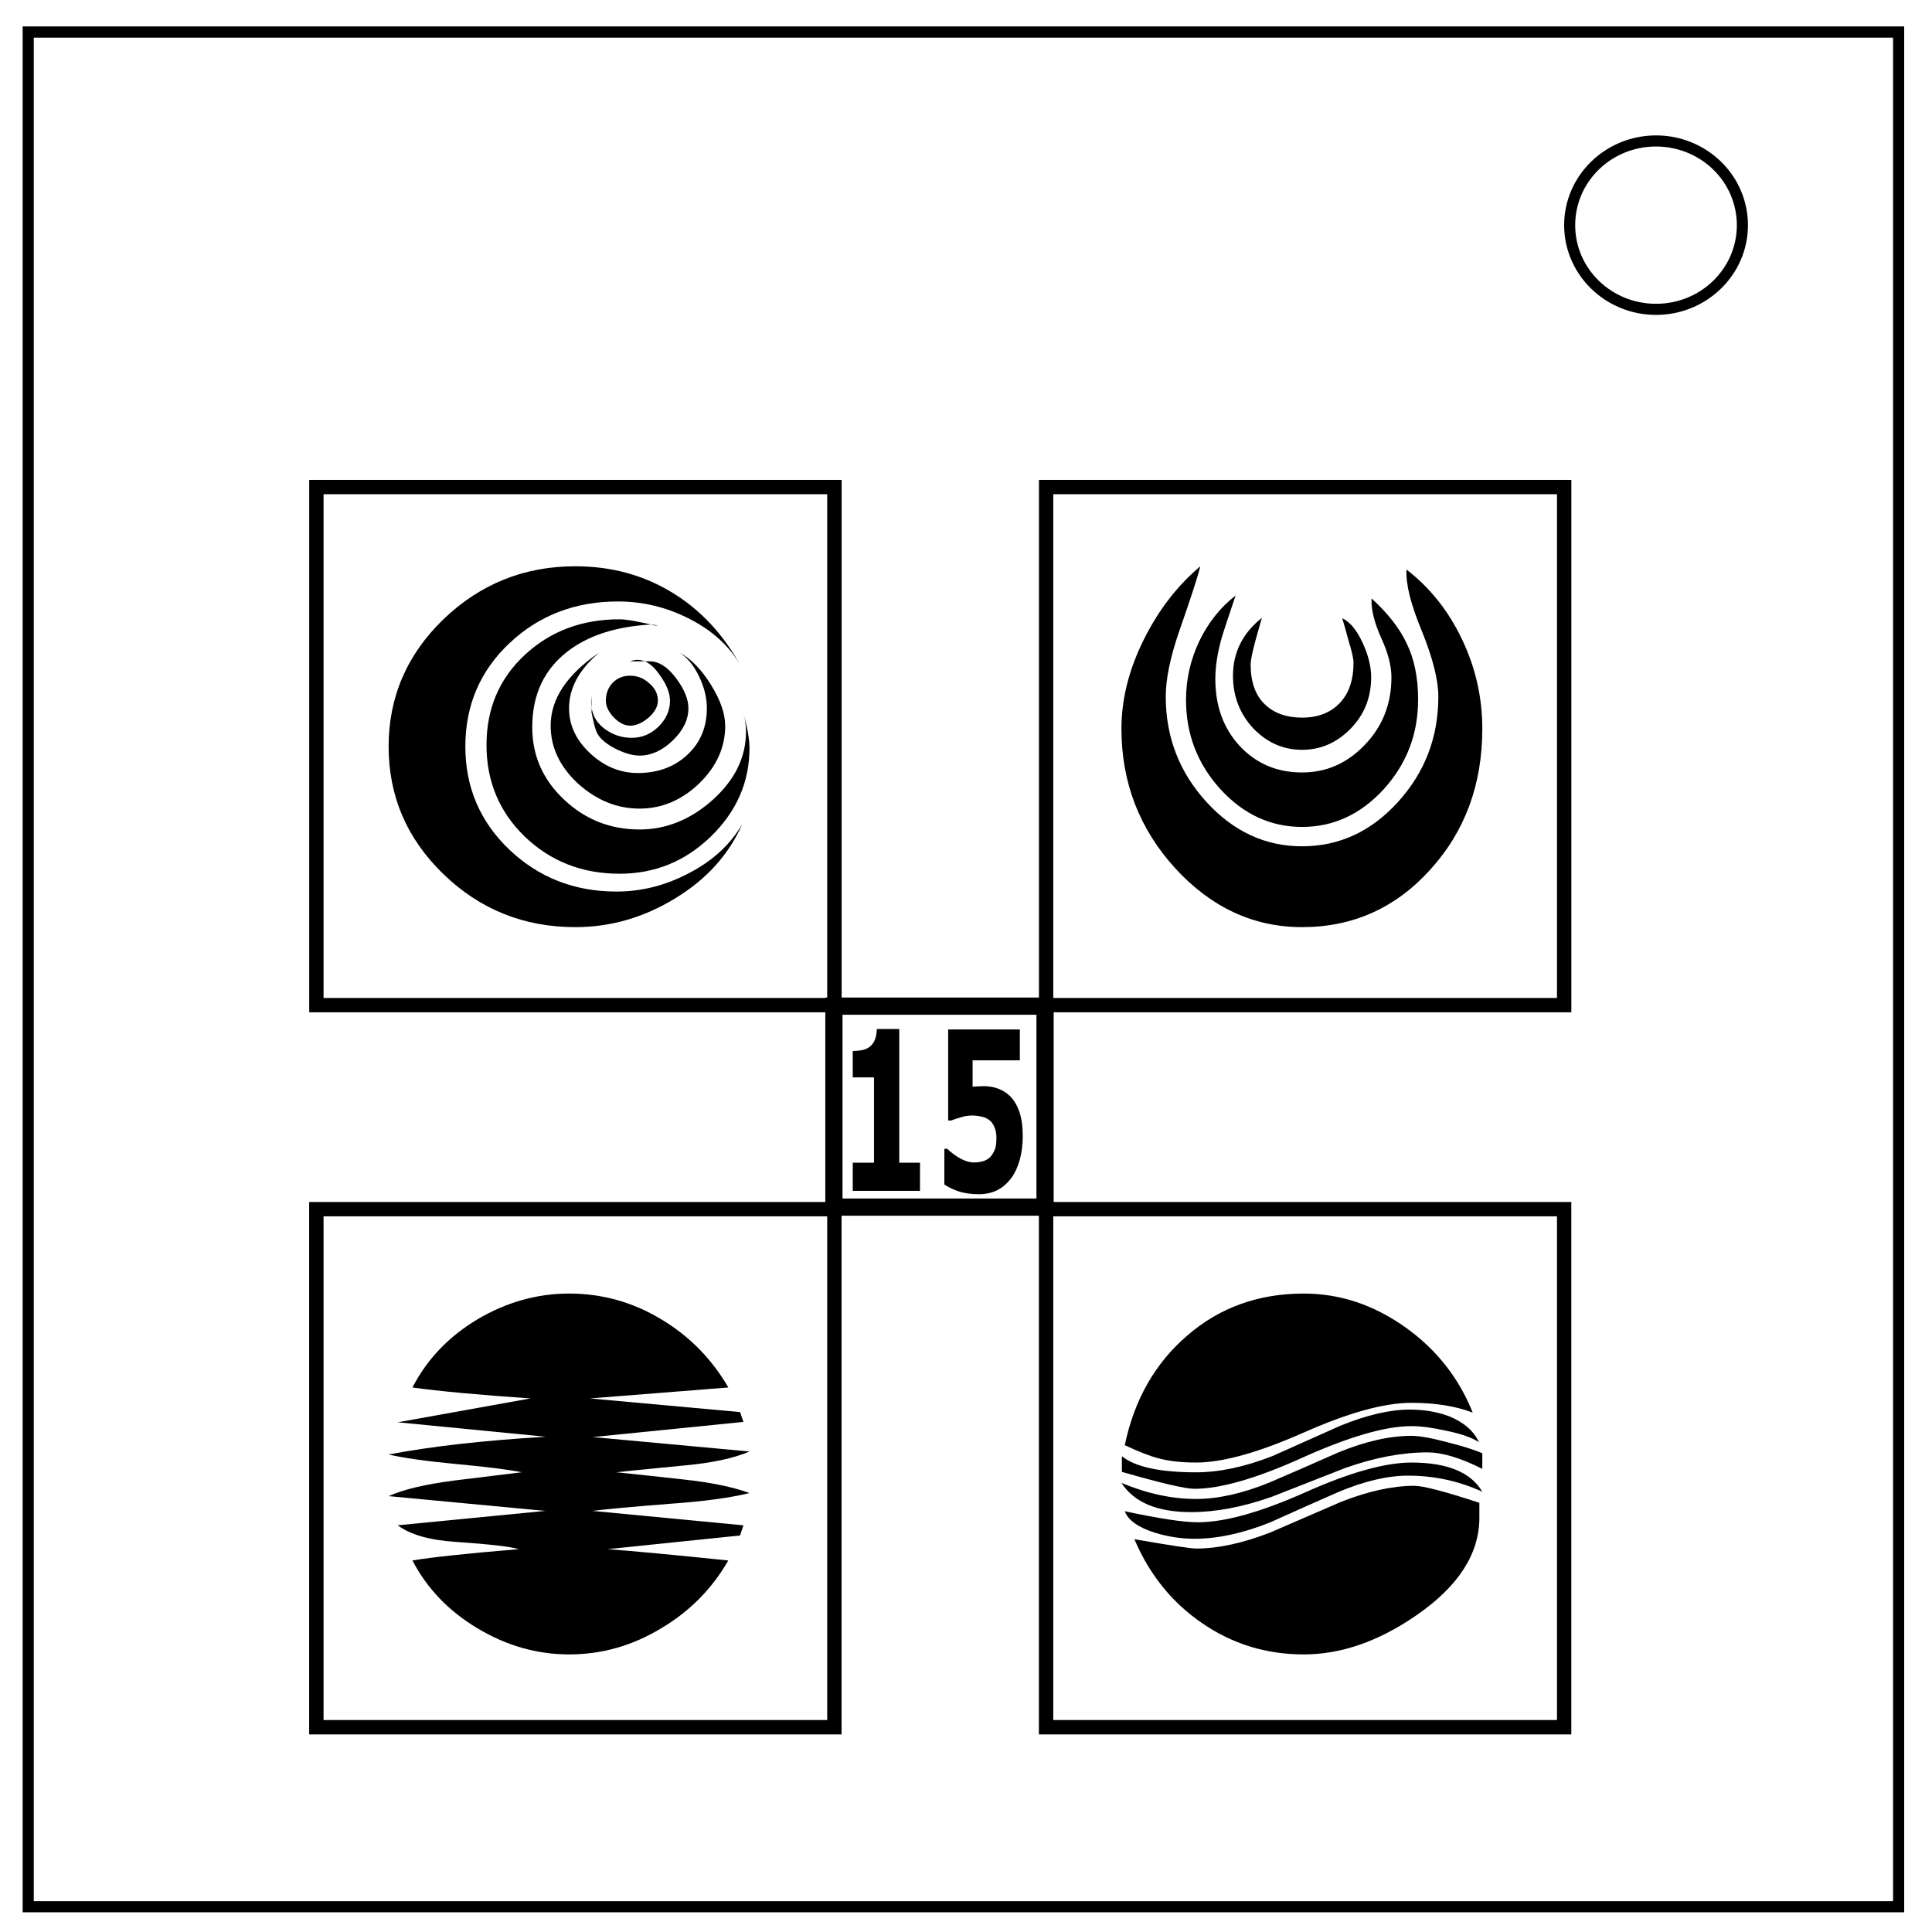
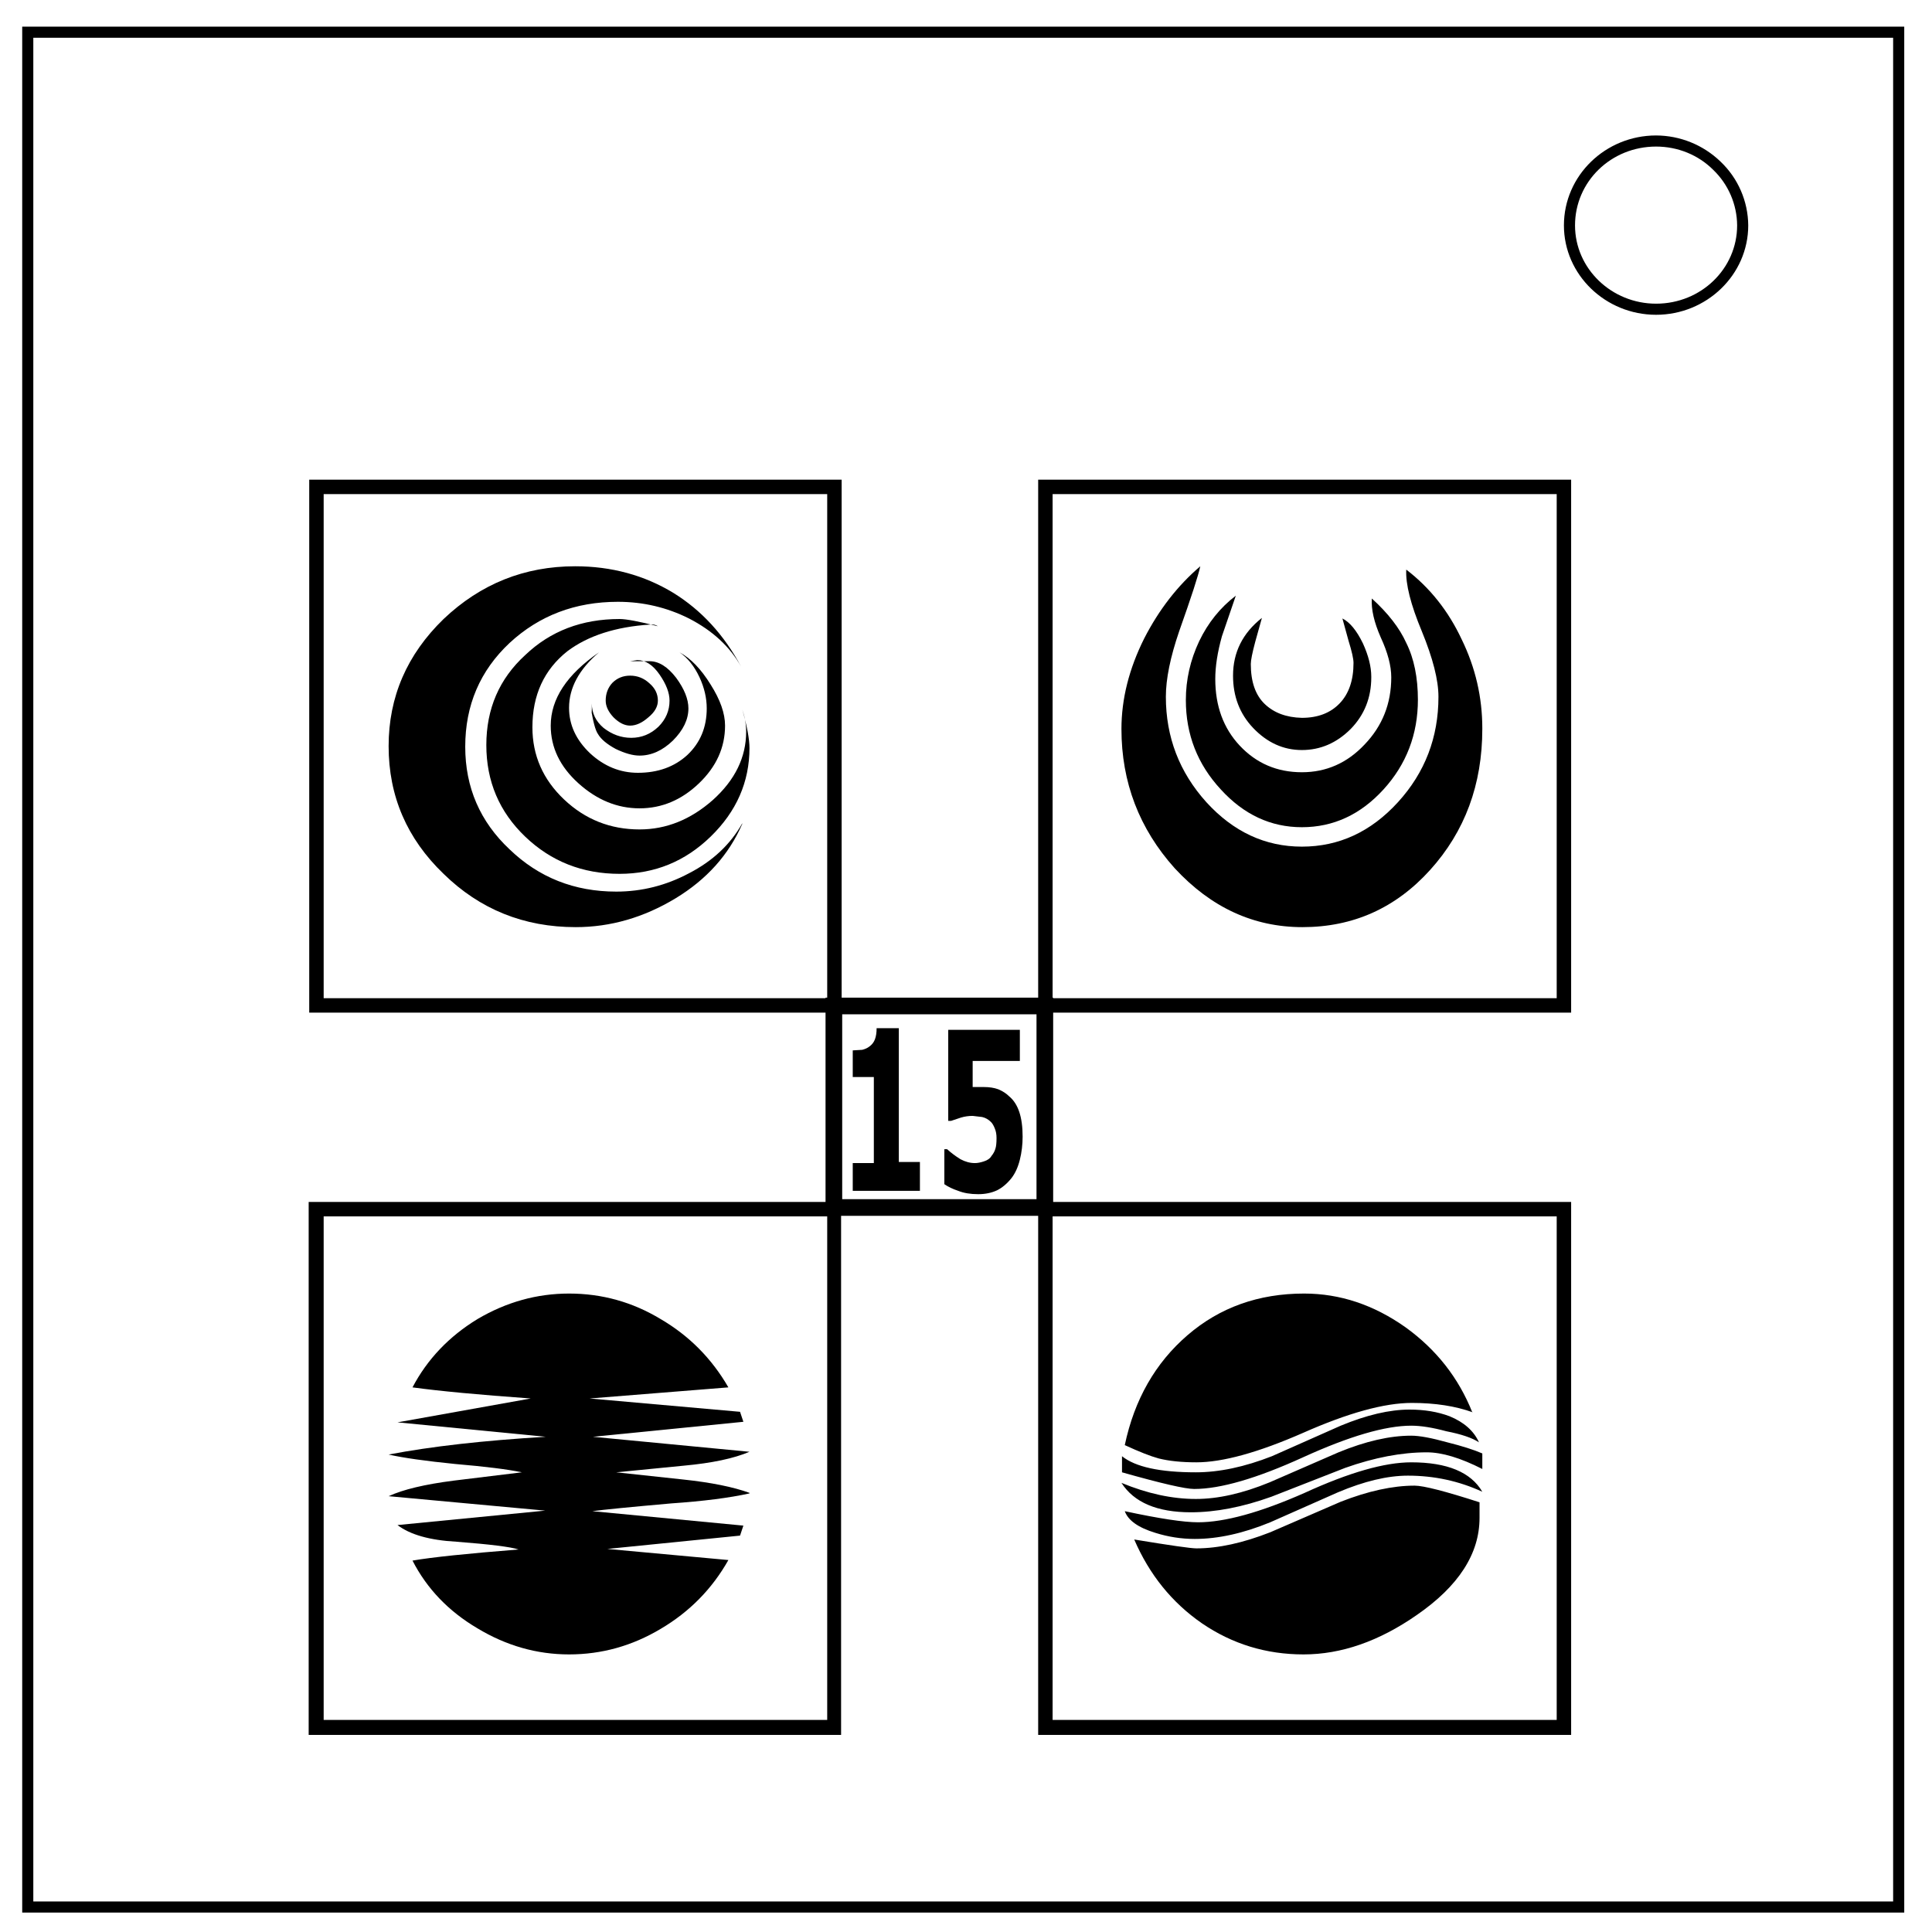
- <svg xmlns="http://www.w3.org/2000/svg" viewBox="0 0 348 348" fill="none">
-   <path style="line-height:normal;text-indent:0;text-align:start;text-decoration-line:none;text-decoration-style:solid;text-decoration-color:#000;text-transform:none;block-progression:tb;white-space:normal;isolation:auto;mix-blend-mode:normal;solid-color:#000;solid-opacity:1" d="M4.08 4.78v339.67h338.91V4.76H4.08zm2 2h334.91v335.67H6.08V6.76z" color="#000" font-weight="400" font-family="sans-serif" overflow="visible" fill="#000" />
-   <path style="line-height:normal;text-indent:0;text-align:start;text-decoration-line:none;text-decoration-style:solid;text-decoration-color:#000;text-transform:none;block-progression:tb;white-space:normal;isolation:auto;mix-blend-mode:normal;solid-color:#000;solid-opacity:1" d="M298.3 24.39c-9.12 0-16.56 7.23-16.56 16.16 0 8.94 7.43 16.17 16.55 16.17 9.12 0 16.56-7.23 16.56-16.16 0-4.3-1.75-8.42-4.86-11.45a16.76 16.76 0 00-11.7-4.72zm0 2c3.86 0 7.57 1.5 10.3 4.16a13.97 13.97 0 014.25 10c0 7.83-6.49 14.17-14.56 14.17-8.06 0-14.56-6.34-14.56-14.16 0-7.83 6.5-14.17 14.56-14.17z" color="#000" font-weight="400" font-family="sans-serif" overflow="visible" fill="#000" />
-   <path style="line-height:normal;text-indent:0;text-align:start;text-decoration-line:none;text-decoration-style:solid;text-decoration-color:#000;text-transform:none;block-progression:tb;white-space:normal;isolation:auto;mix-blend-mode:normal;solid-color:#000;solid-opacity:1" d="M55.7 86.44v95.9h95.9v-95.9H55.7zm2.58 2.58H149v90.74H58.28V89.02zm128.86-2.58v95.9h95.9v-95.9h-95.9zm2.58 2.58h90.73v90.74h-90.73V89.02zM55.69 216.51v95.9h95.9v-95.9H55.7zm2.59 2.58H149v90.73H58.28V219.1zm128.85-2.58v95.9h95.9v-95.9h-95.9zm2.59 2.58h90.73v90.73h-90.73V219.1z" color="#000" font-weight="400" font-family="sans-serif" overflow="visible" fill="#000" fill-rule="evenodd" />
-   <path style="line-height:normal;text-indent:0;text-align:start;text-decoration-line:none;text-decoration-style:solid;text-decoration-color:#000;text-transform:none;block-progression:tb;white-space:normal;isolation:auto;mix-blend-mode:normal;solid-color:#000;solid-opacity:1" d="M148.66 179.68v39.3h41.13v-39.3h-41.13zm3.1 3.1h34.93v33.1h-34.93v-33.1z" color="#000" font-weight="400" font-family="sans-serif" overflow="visible" fill="#000" fill-rule="evenodd" />
-   <g style="line-height:0%">
-     <path d="M165.71 214.5H153.6v-5.07h3.83v-15.37h-3.83v-4.75q.88 0 1.69-.15.8-.18 1.34-.59.63-.49.95-1.27.32-.78.36-1.95h4.04v24.08h3.74zm18.51-9.84q0 2.27-.53 4.22-.53 1.94-1.54 3.32-1.12 1.49-2.58 2.21-1.45.7-3.32.7-2.18-.02-3.7-.56-1.5-.53-2.45-1.2v-6.42h.52q1.1 1.05 2.39 1.76 1.28.7 2.54.7.77 0 1.66-.27.9-.3 1.43-1.04.41-.6.62-1.23.22-.62.22-1.93 0-1.02-.3-1.74-.27-.74-.72-1.2-.66-.64-1.59-.83-.93-.22-1.68-.22-1.1 0-2.11.32-1 .29-1.76.58h-.53v-16.4h12.91v5.56h-8.51v4.75q.38-.04.95-.06.58-.04 1.02-.04 1.5 0 2.67.47 1.19.45 2.04 1.27 1.11 1.07 1.73 2.85.62 1.76.62 4.43z" style="line-height:1.25;-inkscape-font-specification:'Ostrich Sans Heavy'" aria-label="15" font-weight="900" font-family="Ostrich Sans" letter-spacing="0" word-spacing="0" fill="#000" font-size="40" />
-   </g>
-   <path d="M124 127.58q0 3.07-2.82 5.8-2.82 2.72-5.99 2.72-1.83 0-4.3-1.22-2.4-1.23-3.24-2.66-.64-1.1-1.27-4.92l.2 1.3v-3.2q-.06.68-.06 1.29 0 2.66 2.18 4.43 2.26 1.78 5.08 1.78 2.75 0 4.8-1.98 2.1-2.05 2.1-4.7 0-2.12-1.9-4.71-1.83-2.66-3.94-2.66-.64 0-1.34.27h3.52q2.47 0 4.73 3 2.25 3 2.25 5.46zm-5.5-1.37q0 1.57-1.69 3.07-1.7 1.43-3.31 1.43-1.48 0-2.96-1.5-1.41-1.5-1.41-3 0-1.9 1.2-3.2 1.26-1.3 3.17-1.3 1.97 0 3.45 1.37 1.55 1.3 1.55 3.13zm12.13 4.5q0 5.87-4.72 10.44-4.73 4.5-10.72 4.5-6.06 0-11.07-4.5-4.93-4.57-4.93-10.44 0-7.23 8.74-13.16-5.43 4.57-5.43 10.03 0 4.57 3.8 8.11 3.81 3.55 8.6 3.55 5.37 0 8.9-3.27 3.52-3.28 3.52-8.4 0-2.79-1.34-5.59-1.41-3.06-3.6-4.43 3.03 1.57 5.64 5.73 2.6 4.16 2.6 7.43zm4.37 4.03q0 9.2-6.98 15.96-6.9 6.68-16.43 6.68-10.08 0-17.06-6.68-6.9-6.69-6.9-16.5 0-9.83 6.9-16.24 6.91-6.41 17.06-6.41 1.84 0 6.91 1.23-.63-.34-1.4-.28-9.31.55-14.88 4.85-6.35 4.9-6.35 13.64 0 7.64 5.71 13.02 5.71 5.4 13.61 5.4 7.2 0 13.18-5.33 6-5.39 6-12.27 0-2.05-.64-4.03 1.27 4.5 1.27 6.96zm-1.27 13.64q-3.66 8.32-12.12 13.44-8.46 5.18-17.98 5.18-13.89 0-23.76-9.55Q70 147.9 70 134.47q0-13.37 9.87-22.92 9.94-9.55 23.76-9.55 9.8 0 17.62 4.84 7.62 4.7 12.27 13.3-2.96-5.45-9.45-8.73-6.06-3.07-12.76-3.07-11.56 0-19.53 7.5-7.96 7.5-7.96 18.63 0 10.98 7.9 18.55 7.96 7.57 19.31 7.57 6.84 0 13.11-3.34 6.35-3.28 9.6-8.87z" aria-label="A" style="stroke-width:1.734" font-weight="400" font-size="69.34" font-family="KR A Round" letter-spacing="0" word-spacing="0" fill="#000" stroke-width="1.73" />
-   <path d="M246.98 121.98q0 5.5-3.72 9.29-3.72 3.79-8.73 3.79-5.07 0-8.79-3.87-3.65-3.93-3.65-9.5 0-6.24 5.2-10.4l-1.21 4.3q-.81 3.05-.81 4.09 0 4.68 2.5 7.13t6.76 2.45q4.27 0 6.77-2.6t2.5-7.28q0-1.11-.88-3.93-.54-2.08-1.15-4.09 2.1.97 3.72 4.53 1.49 3.27 1.49 6.1zm8.45 4.09q0 9.28-6.22 16.12-6.22 6.76-14.68 6.76-8.45 0-14.67-6.76-6.23-6.84-6.23-16.12 0-5.5 2.37-10.55 2.44-5.05 6.56-8.25-2.23 6.62-2.43 7.36-1.22 4.23-1.22 7.65 0 7.35 4.4 12.1 4.46 4.76 11.22 4.76 6.56 0 11.3-4.97 4.8-4.98 4.8-12.19 0-3.12-1.9-7.2-1.82-4.09-1.68-6.99 4.4 4.02 6.29 8.03 2.1 4.23 2.1 10.25zm11.57 5.2q0 15.08-9.4 25.4Q248.26 167 234.53 167q-13.12 0-22.86-10.62-9.67-10.63-9.67-25.11 0-8.1 4.13-16.27 3.92-7.8 10.07-13-.54 2.38-3.78 11.66-2.44 7.06-2.44 11.81 0 10.92 7.3 18.95 7.31 8.02 17.25 8.02 10.01 0 17.25-7.95 7.3-8.02 7.3-19.02 0-4.45-2.97-11.8-2.98-7.14-2.77-11.08 6.36 4.9 10 12.56 3.66 7.65 3.66 16.12z" aria-label="B" style="stroke-width:1.772" font-weight="400" font-size="70.88" font-family="KR A Round" letter-spacing="0" word-spacing="0" fill="#000" stroke-width="1.77" />
-   <path d="M135 268.94q-5.38 1.3-14.1 1.91-11.31.9-14.18 1.3l27.19 2.6-.61 1.83-23.85 2.46q7.22.54 21.73 2.04-4.42 7.71-12.2 12.28-7.7 4.64-16.48 4.64-8.65 0-16.49-4.7-7.77-4.64-11.72-12.22 5.18-.88 19.15-2.04-2.18-.68-11.24-1.3-7.23-.47-10.56-3l26.57-2.59L70 269.49q3.88-1.77 11.72-2.8l12.26-1.5q-3.81-.75-11.99-1.5-7.9-.75-11.99-1.7 11.45-2.19 28.28-3.2l-26.64-2.6 23.91-4.3q-13.9-.95-21.26-1.97 3.95-7.64 11.72-12.28Q93.85 233 102.5 233q8.86 0 16.49 4.57 7.7 4.57 12.2 12.35l-24.94 1.97 27.05 2.46.61 1.77-27.12 2.73 28.21 2.6q-4.22 1.83-11.79 2.52-11.78 1.15-12.2 1.22 6.07.62 12.13 1.3 7.5.82 11.86 2.45z" aria-label="D" style="stroke-width:1.704" font-weight="400" font-size="68.17" font-family="KR A Round" letter-spacing="0" word-spacing="0" fill="#000" stroke-width="1.7" />
-   <path d="M265.27 254.44q-4.66-1.76-11.04-1.76-7.37 0-19.54 5.42-12.1 5.34-19.24 5.34-3.98 0-6.76-.76-2.18-.54-6.09-2.37 2.56-12.28 11.27-19.76 8.72-7.55 20.97-7.55 9.77 0 18.33 6.1 8.34 5.95 12.1 15.34zm1.13 5.34q-1.8-1.22-5.86-2.06-3.76-.84-6.31-.84-7 0-19.54 5.64-12.48 5.65-19.54 5.65-2.48 0-13.07-3.05v-2.82q3.6 2.9 13.37 2.9 6.24 0 13.68-2.9l12.32-5.5q7.14-2.9 12.47-2.9 3.91 0 7.14 1.22 3.91 1.6 5.34 4.66zm.6 4.8q-5.86-2.97-9.92-2.97-6.84 0-14.8 2.82l-13.23 5.19q-7.81 2.75-14.5 2.75-9.17 0-12.55-5.27 6.91 2.9 13.45 2.9 5.94 0 13.23-2.97 6.23-2.67 12.4-5.42 7.28-2.98 13.15-2.98 2.17 0 6.46 1.15 3.98.99 6.31 1.98zm0 4.12q-6.31-2.9-13.38-2.9-5.56 0-12.62 2.98-6.09 2.67-12.17 5.42-7.37 2.97-13.68 2.97-3.53 0-7.06-1.07-4.59-1.45-5.49-3.89 9.32 1.99 13.15 1.99 7.22 0 19.24-5.34 12.1-5.42 19.24-5.42 9.69 0 12.77 5.26zm-.53 4.66q0 9.76-11.27 17.54-10.22 7.1-20.36 7.1-10.15 0-18.34-5.65-8.11-5.56-12.17-15.1 9.7 1.68 11.12 1.68 5.94 0 13.38-2.9 6.38-2.75 12.7-5.5 7.36-2.9 13.22-2.9 2.4 0 11.72 3.06z" aria-label="F" style="stroke-width:1.893" font-weight="400" font-size="75.72" font-family="KR A Round" letter-spacing="0" word-spacing="0" fill="#000" stroke-width="1.89" />
+ <svg xmlns="http://www.w3.org/2000/svg" fill="none" viewBox="0 0 348 348">
+   <path fill="#000" d="M4 4.8v339.7h339V4.8H4zm2 2h335v335.7H6V6.8z" color="#000" overflow="visible" />
+   <path fill="#000" d="M298.3 24.4c-9.1 0-16.6 7.2-16.6 16.2 0 8.9 7.5 16.1 16.6 16.1 9.1 0 16.6-7.2 16.6-16.1a16 16 0 0 0-5-11.5 16.8 16.8 0 0 0-11.6-4.7zm0 2c3.9 0 7.6 1.5 10.3 4.2a14 14 0 0 1 4.3 10c0 7.8-6.5 14.1-14.6 14.1-8 0-14.6-6.3-14.6-14.1 0-7.9 6.5-14.2 14.6-14.2z" color="#000" overflow="visible" />
+   <path fill="#000" fill-rule="evenodd" d="M55.7 86.4v96h95.9v-96H55.7zm2.6 2.6H149v90.8H58.3V89zM187 86.4v96h96v-96h-96zm2.6 2.6h90.8v90.8h-90.8V89zm-134 127.5v96h95.9v-96H55.7zm2.6 2.6H149v90.7H58.3v-90.7zm128.8-2.6v96h96v-96h-96zm2.6 2.6h90.8v90.7h-90.8v-90.7z" color="#000" overflow="visible" />
+   <path fill="#000" fill-rule="evenodd" d="M148.7 179.7V219h41v-39.3h-41zm3 3h35V216h-35v-33.1z" color="#000" overflow="visible" />
+   <path fill="#000" d="M165.7 214.5h-12.1v-5h3.8V194h-3.8v-4.8l1.7-.1q.8-.2 1.3-.6.7-.5 1-1.3.3-.8.3-2h4v24.1h3.8zm18.5-9.8q0 2.2-.5 4.2t-1.5 3.3q-1.2 1.5-2.6 2.2-1.5.7-3.4.7-2.1 0-3.6-.6-1.5-.5-2.5-1.2V207h.5q1.1 1 2.4 1.8 1.3.7 2.6.7.7 0 1.6-.3 1-.3 1.4-1 .5-.6.7-1.3.2-.6.2-1.9 0-1-.3-1.7-.3-.8-.7-1.2-.7-.7-1.6-.9l-1.7-.2q-1.1 0-2.1.3l-1.8.6h-.5v-16.4h12.9v5.6h-8.5v4.7h2q1.5 0 2.6.4 1.2.5 2 1.3 1.2 1 1.8 2.8.6 1.8.6 4.5z" aria-label="15" />
+   <path fill="#000" d="M124 127.6q0 3-2.8 5.8-2.8 2.7-6 2.7-1.8 0-4.3-1.2-2.4-1.3-3.2-2.7-.7-1-1.3-4.9l.2 1.3v-3.2 1.3q0 2.6 2.1 4.4 2.3 1.8 5 1.8 2.8 0 4.9-2 2-2 2-4.7 0-2.1-1.8-4.7t-4-2.6l-1.3.2h3.5q2.5 0 4.8 3 2.2 3 2.2 5.5zm-5.5-1.4q0 1.6-1.7 3-1.7 1.5-3.3 1.5-1.5 0-3-1.5-1.4-1.5-1.4-3 0-1.9 1.2-3.2 1.3-1.3 3.2-1.3 2 0 3.5 1.4 1.5 1.3 1.5 3.1zm12.1 4.5q0 5.9-4.7 10.4t-10.7 4.5q-6 0-11-4.5t-5-10.4q0-7.2 8.7-13.2-5.4 4.6-5.4 10 0 4.6 3.8 8.2 3.8 3.5 8.6 3.5 5.4 0 8.9-3.2 3.5-3.3 3.5-8.4 0-2.8-1.3-5.6-1.4-3-3.6-4.5 3 1.6 5.6 5.8 2.6 4.1 2.6 7.4zm4.4 4q0 9.2-7 16-6.9 6.7-16.4 6.7-10 0-17-6.7t-7-16.5q0-9.8 7-16.2 6.8-6.5 17-6.5 1.8 0 6.9 1.3-.6-.4-1.4-.3-9.3.6-14.9 4.8-6.3 5-6.3 13.7 0 7.6 5.7 13t13.6 5.4q7.2 0 13.2-5.3 6-5.4 6-12.3 0-2-.7-4 1.3 4.5 1.3 7zm-1.3 13.7q-3.6 8.3-12 13.4-8.6 5.2-18 5.2-14 0-23.8-9.6-9.9-9.5-9.9-23 0-13.3 9.9-22.9 10-9.5 23.7-9.5 9.8 0 17.7 4.8 7.6 4.7 12.2 13.3-3-5.4-9.4-8.7-6-3-12.8-3-11.5 0-19.5 7.4-8 7.5-8 18.7 0 11 8 18.5 7.9 7.6 19.2 7.6 6.9 0 13.1-3.3 6.4-3.3 9.6-9z" aria-label="A" />
+   <path fill="#000" d="M247 122q0 5.5-3.7 9.3-3.8 3.8-8.8 3.8-5 0-8.8-4-3.6-3.8-3.6-9.4 0-6.3 5.2-10.4l-1.2 4.3q-.8 3-.8 4 0 4.8 2.5 7.2t6.7 2.5q4.3 0 6.8-2.6t2.5-7.3q0-1.1-.9-4l-1.1-4q2 1 3.7 4.5 1.5 3.3 1.5 6zm8.4 4q0 9.4-6.2 16.2-6.2 6.8-14.7 6.8-8.4 0-14.6-6.8-6.3-6.8-6.3-16.1 0-5.5 2.4-10.6 2.4-5 6.6-8.2l-2.5 7.3q-1.2 4.3-1.2 7.7 0 7.3 4.4 12 4.5 4.8 11.2 4.8 6.6 0 11.3-5 4.8-5 4.8-12.1 0-3.1-1.9-7.2-1.8-4.1-1.6-7 4.4 4 6.2 8 2.1 4.2 2.1 10.3zm11.6 5.3q0 15-9.4 25.4-9.3 10.3-23 10.3-13.2 0-23-10.6-9.6-10.7-9.6-25.1 0-8.1 4.1-16.3 4-7.8 10.1-13-.5 2.4-3.8 11.7-2.4 7-2.4 11.8 0 10.9 7.3 19 7.3 8 17.2 8 10 0 17.3-8 7.3-8 7.3-19 0-4.5-3-11.8-3-7.2-2.8-11.1 6.4 4.9 10 12.6 3.7 7.6 3.7 16z" aria-label="B" />
+   <path fill="#000" d="M135 269q-5.4 1.2-14.1 1.8-11.3 1-14.2 1.4l27.2 2.6-.6 1.8-23.9 2.4 21.8 2q-4.4 7.8-12.2 12.4-7.7 4.6-16.5 4.6-8.7 0-16.5-4.7-7.8-4.6-11.7-12.2 5.2-.9 19.1-2-2.1-.7-11.2-1.4-7.2-.4-10.6-3l26.6-2.6-28.2-2.6q3.9-1.8 11.7-2.8l12.3-1.5q-3.8-.8-12-1.5-8-.8-12-1.7 11.5-2.2 28.3-3.2l-26.7-2.6 24-4.3q-14-1-21.3-2 4-7.6 11.7-12.3 7.8-4.6 16.5-4.6 8.9 0 16.5 4.6 7.7 4.5 12.2 12.3l-25 2 27.1 2.4.6 1.8-27.1 2.7 28.2 2.7q-4.2 1.8-11.8 2.5l-12.2 1.2 12.1 1.3q7.5.8 11.9 2.4z" aria-label="D" />
+   <path fill="#000" d="M265.3 254.4q-4.7-1.7-11-1.7-7.4 0-19.6 5.4-12.1 5.3-19.2 5.3-4 0-6.8-.7-2.2-.6-6.1-2.4 2.6-12.3 11.3-19.8 8.7-7.5 21-7.5 9.7 0 18.3 6.1 8.3 6 12 15.3zm1.1 5.4q-1.8-1.2-5.9-2-3.7-1-6.3-1-7 0-19.5 5.7t-19.6 5.7q-2.4 0-13-3v-2.9q3.6 2.9 13.3 2.9 6.3 0 13.7-2.9l12.4-5.5q7-2.9 12.4-2.9 4 0 7.2 1.2 3.9 1.6 5.3 4.7zm.6 4.8q-5.9-3-10-3-6.8 0-14.7 2.8l-13.3 5.2q-7.8 2.8-14.5 2.8-9.1 0-12.5-5.3 7 2.9 13.4 2.9 6 0 13.3-3l12.4-5.4q7.3-3 13.1-3 2.2 0 6.5 1.2 4 1 6.3 2zm0 4.1q-6.3-2.9-13.4-2.9-5.5 0-12.6 3l-12.2 5.4q-7.3 3-13.6 3-3.6 0-7.1-1.1-4.6-1.4-5.5-3.9 9.3 2 13.2 2 7.2 0 19.2-5.3 12-5.5 19.2-5.5 9.7 0 12.8 5.3zm-.5 4.7q0 9.7-11.3 17.5-10.2 7.1-20.4 7.1-10.1 0-18.3-5.6-8.1-5.6-12.2-15.1 9.7 1.6 11.2 1.6 5.9 0 13.3-2.9l12.7-5.5q7.4-2.9 13.3-2.9 2.4 0 11.7 3z" aria-label="F" />
</svg>
